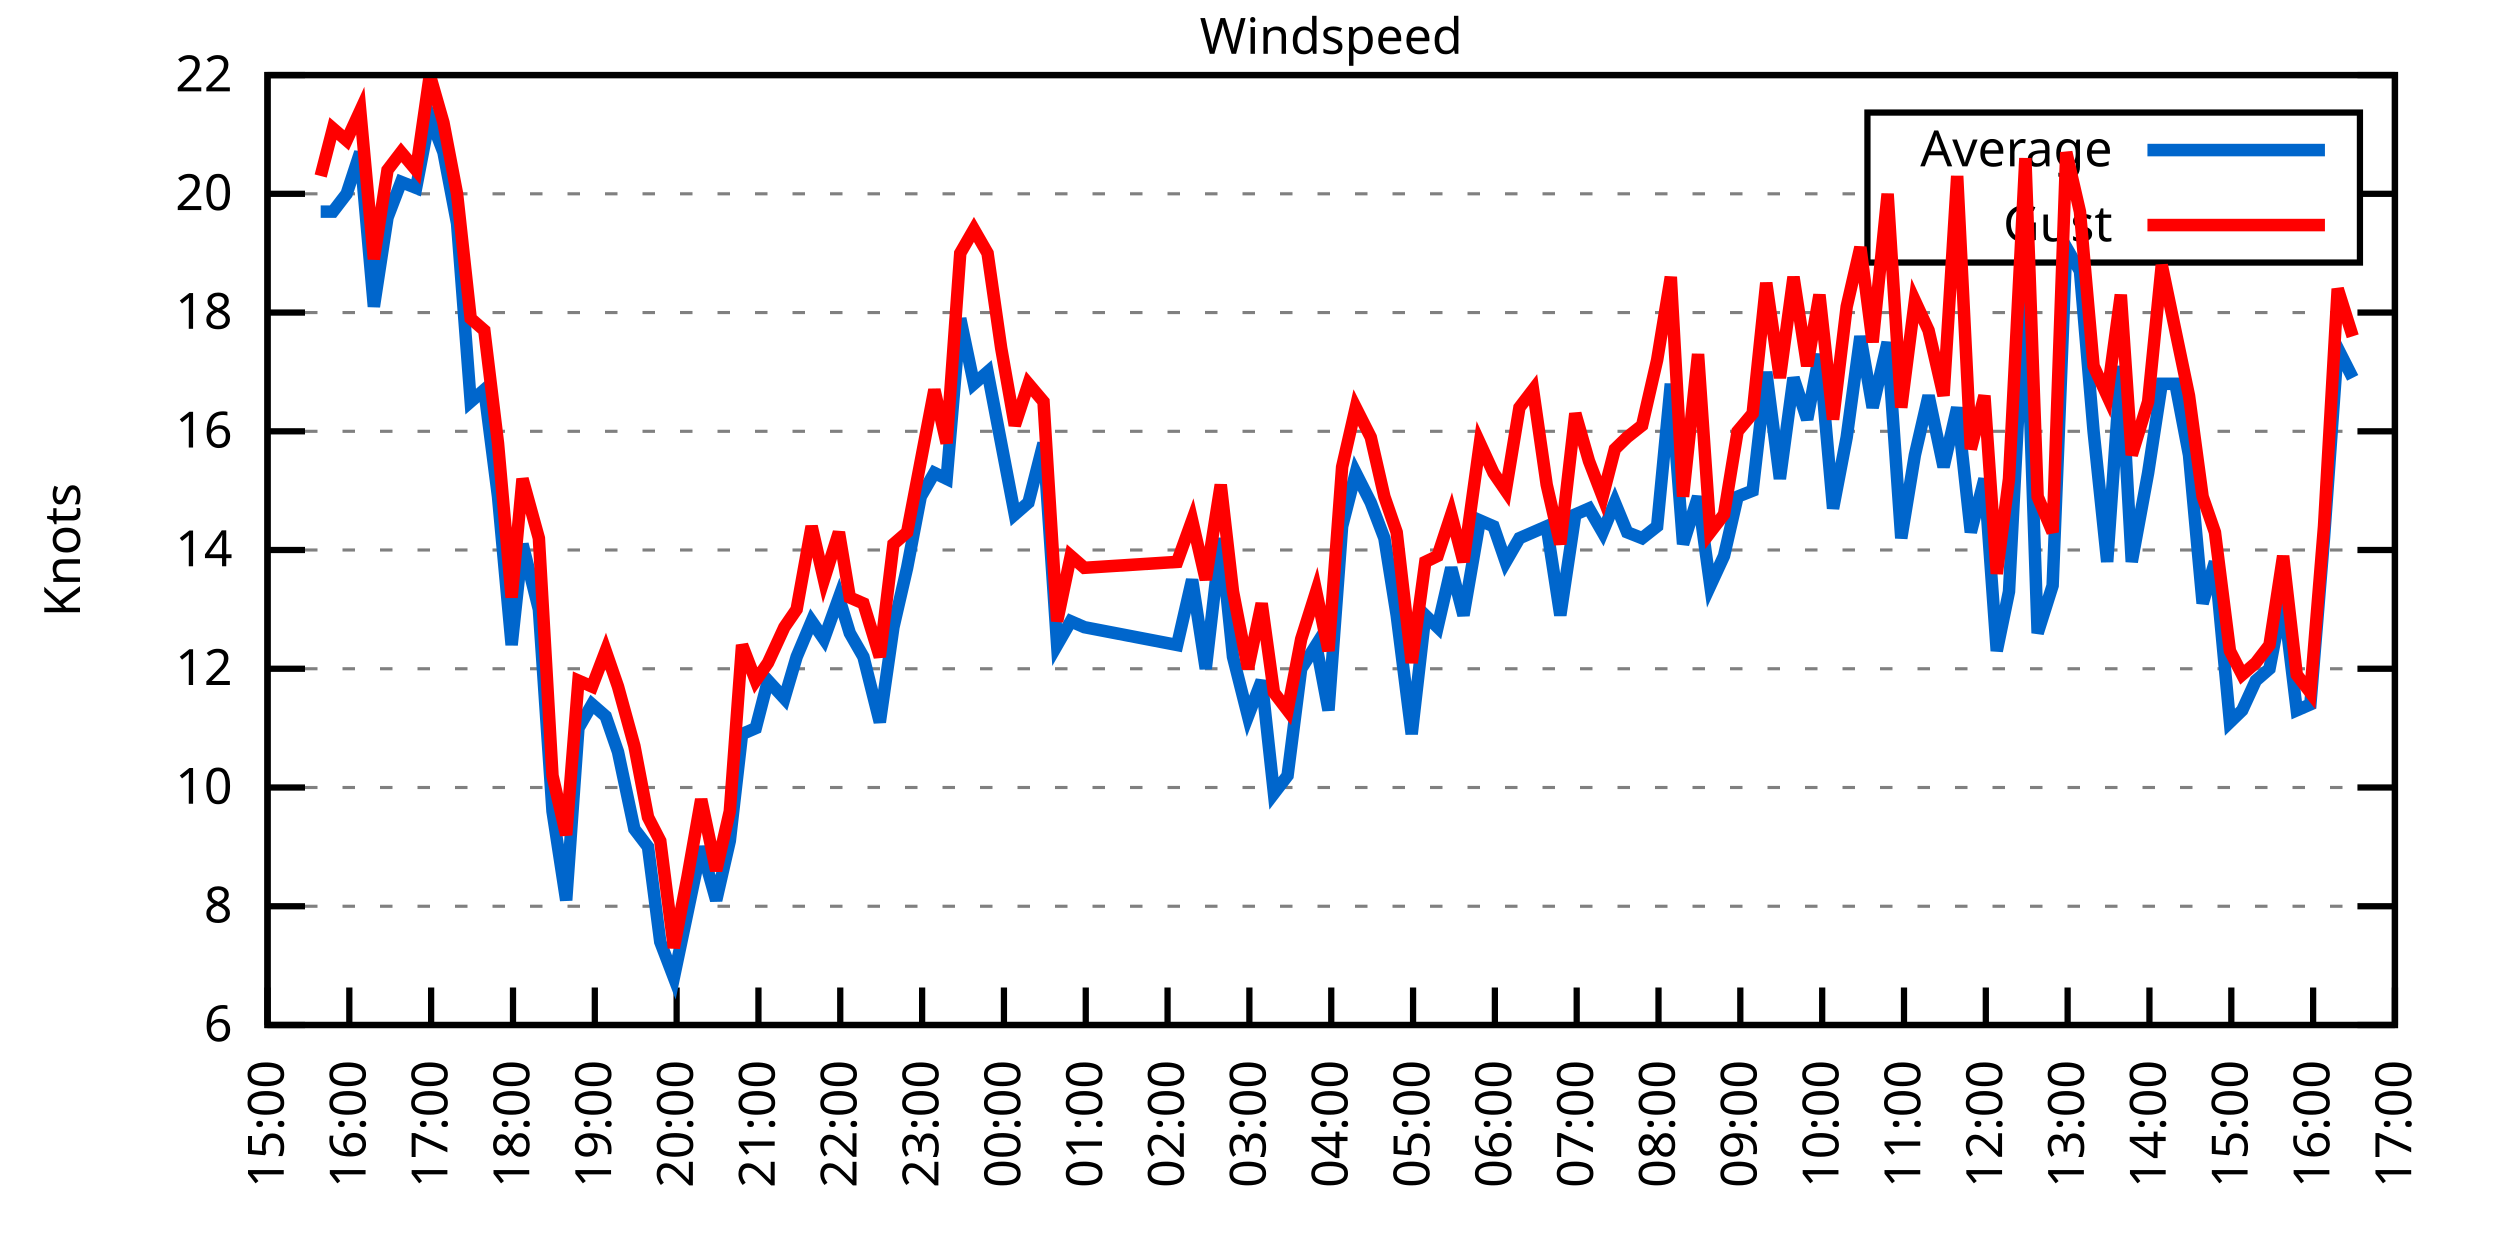
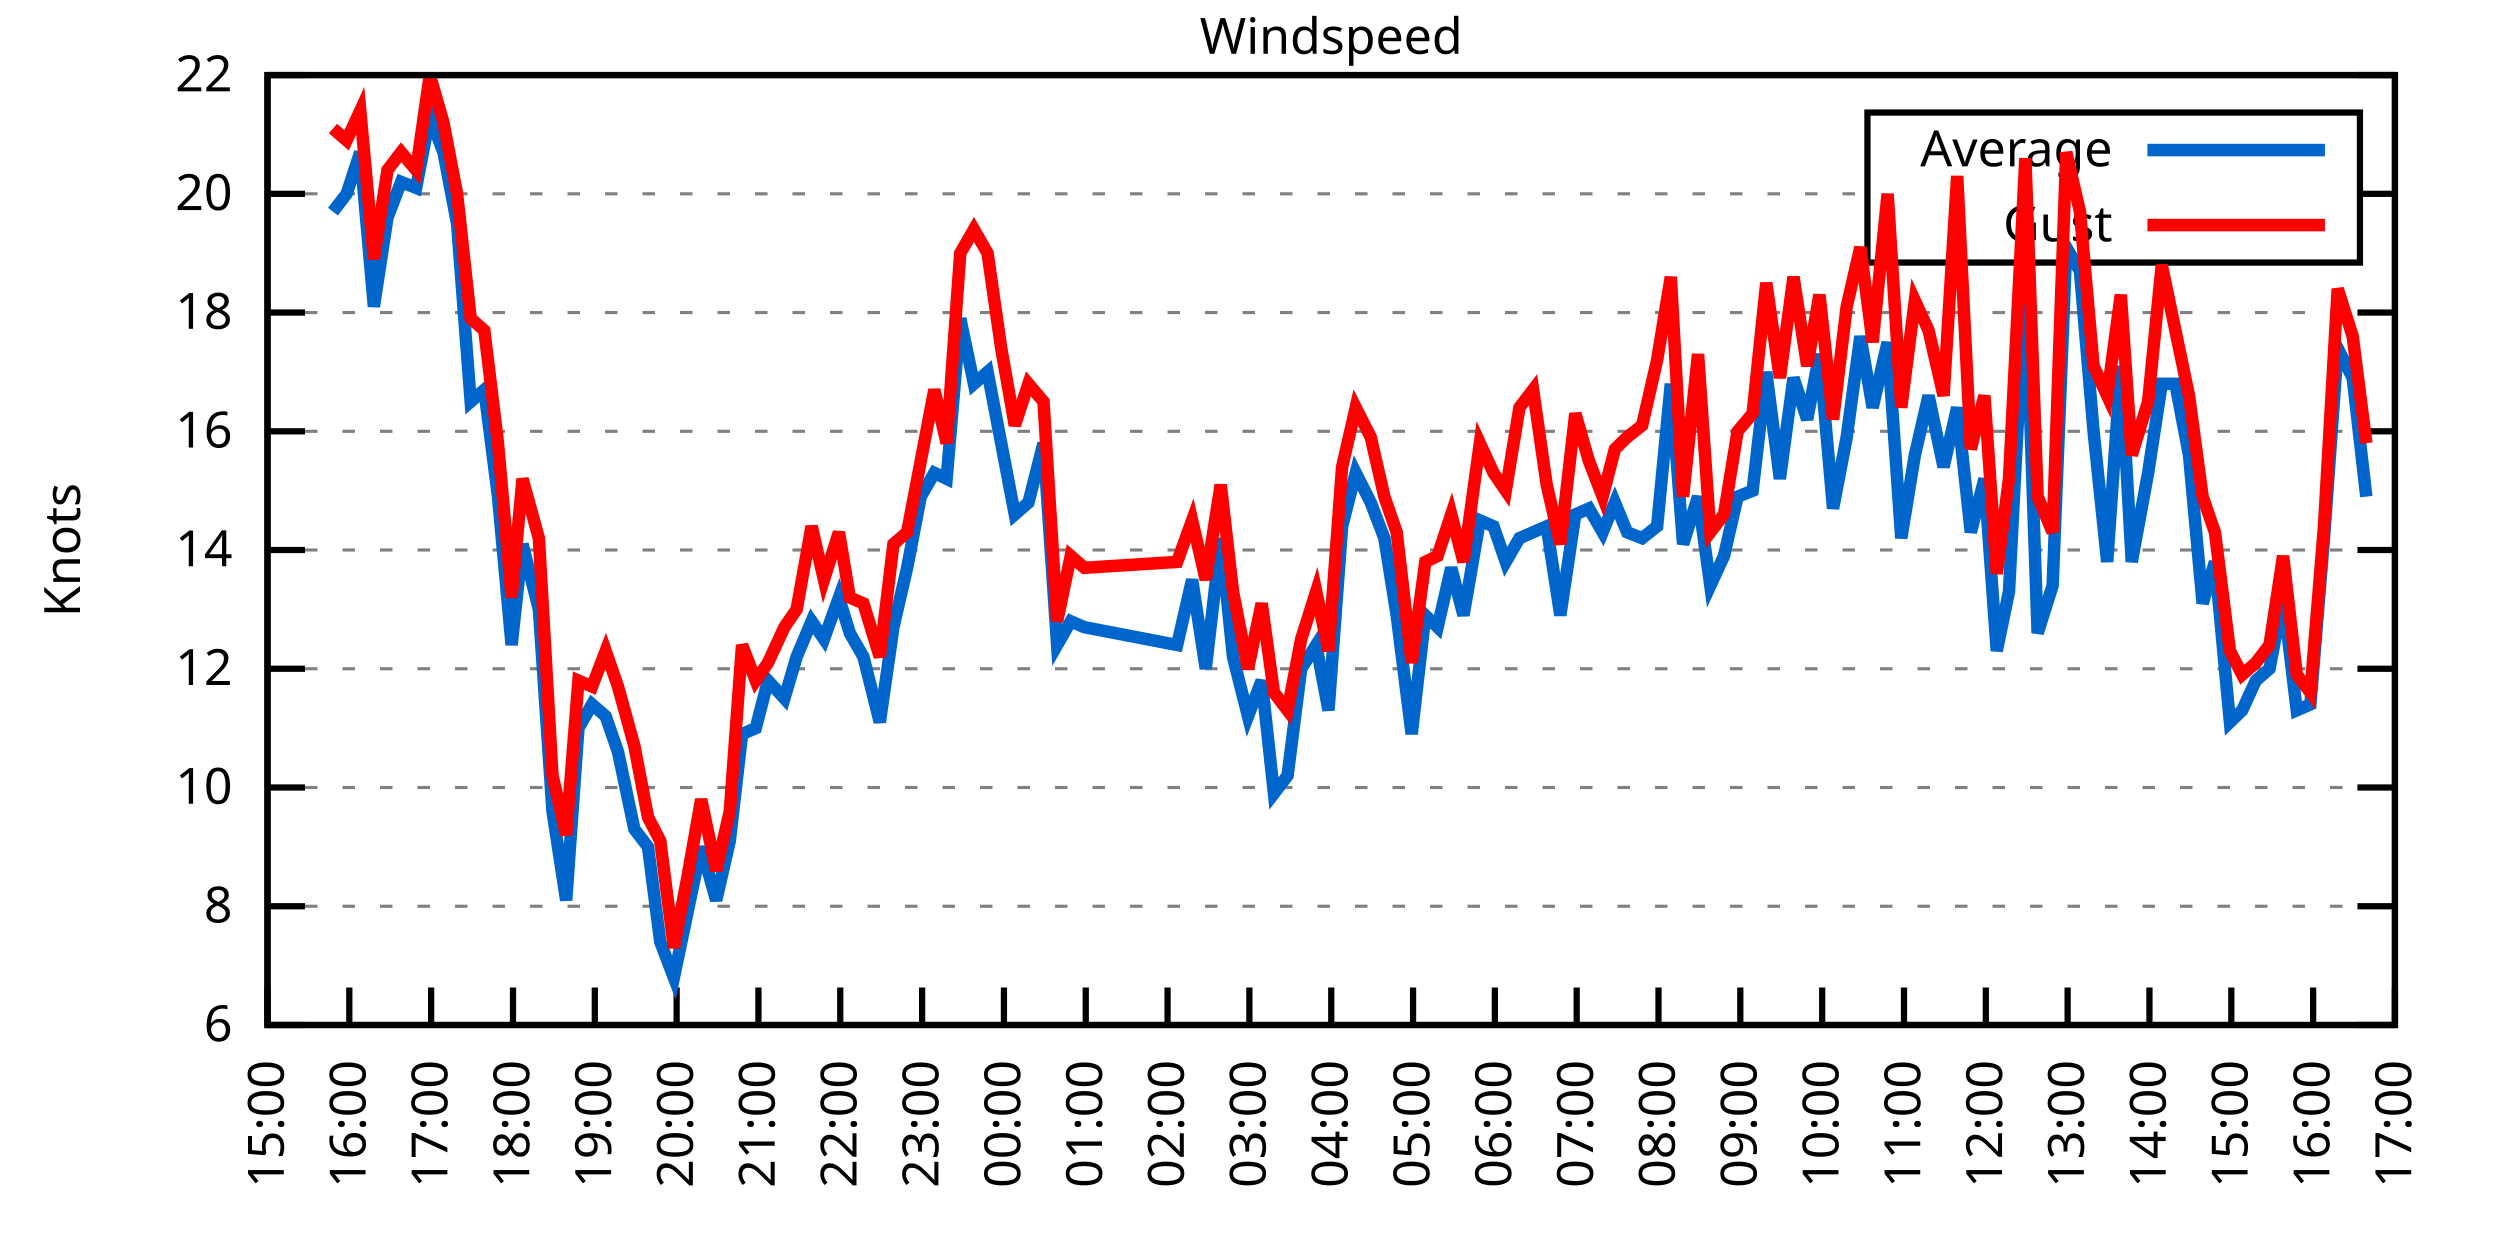
<svg xmlns="http://www.w3.org/2000/svg" xmlns:xlink="http://www.w3.org/1999/xlink" width="400" height="200" viewBox="0 0 400 200">
  <g id="gnuplot_canvas">
    <rect x="0" y="0" width="400" height="200" fill="none" />
    <defs>
      <circle id="gpDot" r="0.5" stroke-width="0.5" stroke="currentColor" />
      <path id="gpPt0" stroke-width="0.333" stroke="currentColor" d="M-1,0 h2 M0,-1 v2" />
      <path id="gpPt1" stroke-width="0.333" stroke="currentColor" d="M-1,-1 L1,1 M1,-1 L-1,1" />
      <path id="gpPt2" stroke-width="0.333" stroke="currentColor" d="M-1,0 L1,0 M0,-1 L0,1 M-1,-1 L1,1 M-1,1 L1,-1" />
      <rect id="gpPt3" stroke-width="0.333" stroke="currentColor" x="-1" y="-1" width="2" height="2" />
      <rect id="gpPt4" stroke-width="0.333" stroke="currentColor" fill="currentColor" x="-1" y="-1" width="2" height="2" />
      <circle id="gpPt5" stroke-width="0.333" stroke="currentColor" cx="0" cy="0" r="1" />
      <use xlink:href="#gpPt5" id="gpPt6" fill="currentColor" stroke="none" />
      <path id="gpPt7" stroke-width="0.333" stroke="currentColor" d="M0,-1.33 L-1.33,0.67 L1.33,0.67 z" />
      <use xlink:href="#gpPt7" id="gpPt8" fill="currentColor" stroke="none" />
      <use xlink:href="#gpPt7" id="gpPt9" stroke="currentColor" transform="rotate(180)" />
      <use xlink:href="#gpPt9" id="gpPt10" fill="currentColor" stroke="none" />
      <use xlink:href="#gpPt3" id="gpPt11" stroke="currentColor" transform="rotate(45)" />
      <use xlink:href="#gpPt11" id="gpPt12" fill="currentColor" stroke="none" />
      <path id="gpPt13" stroke-width="0.333" stroke="currentColor" d="M0,1.330 L1.265,0.411 L0.782,-1.067 L-0.782,-1.076 L-1.265,0.411 z" />
      <use xlink:href="#gpPt13" id="gpPt14" fill="currentColor" stroke="none" />
      <filter id="textbox" filterUnits="objectBoundingBox" x="0" y="0" height="1" width="1">
        <feFlood flood-color="white" flood-opacity="1" result="bgnd" />
        <feComposite in="SourceGraphic" in2="bgnd" operator="atop" />
      </filter>
      <filter id="greybox" filterUnits="objectBoundingBox" x="0" y="0" height="1" width="1">
        <feFlood flood-color="lightgrey" flood-opacity="1" result="grey" />
        <feComposite in="SourceGraphic" in2="grey" operator="atop" />
      </filter>
    </defs>
    <g fill="none" color="white" stroke="currentColor" stroke-width="1.00" stroke-linecap="butt" stroke-linejoin="miter">
</g>
    <g fill="none" color="black" stroke="currentColor" stroke-width="1.00" stroke-linecap="butt" stroke-linejoin="miter">
      <g stroke="none" shape-rendering="crispEdges">
        <polygon fill="rgb(255, 255, 255)" points="42.80,164.00 383.18,164.00 383.18,12.02 42.80,12.02 " />
      </g>
    </g>
    <g fill="none" color="black" stroke="currentColor" stroke-width="1.00" stroke-linecap="butt" stroke-linejoin="miter">
</g>
    <g fill="none" color="black" stroke="black" stroke-width="0.50" stroke-linecap="butt" stroke-linejoin="miter">
</g>
    <g fill="none" color="gray" stroke="currentColor" stroke-width="0.50" stroke-linecap="butt" stroke-linejoin="miter">
      <path stroke="gray" stroke-dasharray="2,4" class="gridline" d="M42.80,164.00 L383.19,164.00  " />
    </g>
    <g fill="none" color="gray" stroke="gray" stroke-width="1.00" stroke-linecap="butt" stroke-linejoin="miter">
</g>
    <g fill="none" color="black" stroke="currentColor" stroke-width="1.00" stroke-linecap="butt" stroke-linejoin="miter">
      <path stroke="black" d="M42.80,164.00 L48.80,164.00 M383.19,164.00 L377.19,164.00  " />
      <g transform="translate(37.20,166.60)" stroke="none" fill="black" font-family="Sans" font-size="8.00" text-anchor="end">
        <text>
          <tspan font-family="Sans"> 6</tspan>
        </text>
      </g>
    </g>
    <g fill="none" color="black" stroke="currentColor" stroke-width="1.00" stroke-linecap="butt" stroke-linejoin="miter">
</g>
    <g fill="none" color="black" stroke="black" stroke-width="0.50" stroke-linecap="butt" stroke-linejoin="miter">
</g>
    <g fill="none" color="gray" stroke="currentColor" stroke-width="0.50" stroke-linecap="butt" stroke-linejoin="miter">
      <path stroke="gray" stroke-dasharray="2,4" class="gridline" d="M42.80,145.00 L383.19,145.00  " />
    </g>
    <g fill="none" color="gray" stroke="gray" stroke-width="1.00" stroke-linecap="butt" stroke-linejoin="miter">
</g>
    <g fill="none" color="black" stroke="currentColor" stroke-width="1.00" stroke-linecap="butt" stroke-linejoin="miter">
      <path stroke="black" d="M42.80,145.00 L48.80,145.00 M383.19,145.00 L377.19,145.00  " />
      <g transform="translate(37.20,147.60)" stroke="none" fill="black" font-family="Sans" font-size="8.00" text-anchor="end">
        <text>
          <tspan font-family="Sans"> 8</tspan>
        </text>
      </g>
    </g>
    <g fill="none" color="black" stroke="currentColor" stroke-width="1.00" stroke-linecap="butt" stroke-linejoin="miter">
</g>
    <g fill="none" color="black" stroke="black" stroke-width="0.50" stroke-linecap="butt" stroke-linejoin="miter">
</g>
    <g fill="none" color="gray" stroke="currentColor" stroke-width="0.50" stroke-linecap="butt" stroke-linejoin="miter">
      <path stroke="gray" stroke-dasharray="2,4" class="gridline" d="M42.80,126.00 L383.19,126.00  " />
    </g>
    <g fill="none" color="gray" stroke="gray" stroke-width="1.00" stroke-linecap="butt" stroke-linejoin="miter">
</g>
    <g fill="none" color="black" stroke="currentColor" stroke-width="1.00" stroke-linecap="butt" stroke-linejoin="miter">
      <path stroke="black" d="M42.80,126.00 L48.80,126.00 M383.19,126.00 L377.19,126.00  " />
      <g transform="translate(37.20,128.60)" stroke="none" fill="black" font-family="Sans" font-size="8.00" text-anchor="end">
        <text>
          <tspan font-family="Sans"> 10</tspan>
        </text>
      </g>
    </g>
    <g fill="none" color="black" stroke="currentColor" stroke-width="1.00" stroke-linecap="butt" stroke-linejoin="miter">
</g>
    <g fill="none" color="black" stroke="black" stroke-width="0.50" stroke-linecap="butt" stroke-linejoin="miter">
</g>
    <g fill="none" color="gray" stroke="currentColor" stroke-width="0.50" stroke-linecap="butt" stroke-linejoin="miter">
      <path stroke="gray" stroke-dasharray="2,4" class="gridline" d="M42.80,107.00 L383.19,107.00  " />
    </g>
    <g fill="none" color="gray" stroke="gray" stroke-width="1.00" stroke-linecap="butt" stroke-linejoin="miter">
</g>
    <g fill="none" color="black" stroke="currentColor" stroke-width="1.00" stroke-linecap="butt" stroke-linejoin="miter">
      <path stroke="black" d="M42.80,107.00 L48.80,107.00 M383.19,107.00 L377.19,107.00  " />
      <g transform="translate(37.20,109.60)" stroke="none" fill="black" font-family="Sans" font-size="8.00" text-anchor="end">
        <text>
          <tspan font-family="Sans"> 12</tspan>
        </text>
      </g>
    </g>
    <g fill="none" color="black" stroke="currentColor" stroke-width="1.00" stroke-linecap="butt" stroke-linejoin="miter">
</g>
    <g fill="none" color="black" stroke="black" stroke-width="0.50" stroke-linecap="butt" stroke-linejoin="miter">
</g>
    <g fill="none" color="gray" stroke="currentColor" stroke-width="0.50" stroke-linecap="butt" stroke-linejoin="miter">
      <path stroke="gray" stroke-dasharray="2,4" class="gridline" d="M42.80,88.00 L383.19,88.00  " />
    </g>
    <g fill="none" color="gray" stroke="gray" stroke-width="1.00" stroke-linecap="butt" stroke-linejoin="miter">
</g>
    <g fill="none" color="black" stroke="currentColor" stroke-width="1.00" stroke-linecap="butt" stroke-linejoin="miter">
      <path stroke="black" d="M42.80,88.00 L48.80,88.00 M383.19,88.00 L377.19,88.00  " />
      <g transform="translate(37.20,90.60)" stroke="none" fill="black" font-family="Sans" font-size="8.00" text-anchor="end">
        <text>
          <tspan font-family="Sans"> 14</tspan>
        </text>
      </g>
    </g>
    <g fill="none" color="black" stroke="currentColor" stroke-width="1.00" stroke-linecap="butt" stroke-linejoin="miter">
</g>
    <g fill="none" color="black" stroke="black" stroke-width="0.50" stroke-linecap="butt" stroke-linejoin="miter">
</g>
    <g fill="none" color="gray" stroke="currentColor" stroke-width="0.50" stroke-linecap="butt" stroke-linejoin="miter">
      <path stroke="gray" stroke-dasharray="2,4" class="gridline" d="M42.80,69.01 L383.19,69.01  " />
    </g>
    <g fill="none" color="gray" stroke="gray" stroke-width="1.00" stroke-linecap="butt" stroke-linejoin="miter">
</g>
    <g fill="none" color="black" stroke="currentColor" stroke-width="1.00" stroke-linecap="butt" stroke-linejoin="miter">
      <path stroke="black" d="M42.80,69.01 L48.80,69.01 M383.19,69.01 L377.19,69.01  " />
      <g transform="translate(37.20,71.61)" stroke="none" fill="black" font-family="Sans" font-size="8.00" text-anchor="end">
        <text>
          <tspan font-family="Sans"> 16</tspan>
        </text>
      </g>
    </g>
    <g fill="none" color="black" stroke="currentColor" stroke-width="1.00" stroke-linecap="butt" stroke-linejoin="miter">
</g>
    <g fill="none" color="black" stroke="black" stroke-width="0.50" stroke-linecap="butt" stroke-linejoin="miter">
</g>
    <g fill="none" color="gray" stroke="currentColor" stroke-width="0.50" stroke-linecap="butt" stroke-linejoin="miter">
      <path stroke="gray" stroke-dasharray="2,4" class="gridline" d="M42.80,50.01 L383.19,50.01  " />
    </g>
    <g fill="none" color="gray" stroke="gray" stroke-width="1.00" stroke-linecap="butt" stroke-linejoin="miter">
</g>
    <g fill="none" color="black" stroke="currentColor" stroke-width="1.00" stroke-linecap="butt" stroke-linejoin="miter">
      <path stroke="black" d="M42.80,50.01 L48.80,50.01 M383.19,50.01 L377.19,50.01  " />
      <g transform="translate(37.20,52.61)" stroke="none" fill="black" font-family="Sans" font-size="8.00" text-anchor="end">
        <text>
          <tspan font-family="Sans"> 18</tspan>
        </text>
      </g>
    </g>
    <g fill="none" color="black" stroke="currentColor" stroke-width="1.00" stroke-linecap="butt" stroke-linejoin="miter">
</g>
    <g fill="none" color="black" stroke="black" stroke-width="0.50" stroke-linecap="butt" stroke-linejoin="miter">
</g>
    <g fill="none" color="gray" stroke="currentColor" stroke-width="0.50" stroke-linecap="butt" stroke-linejoin="miter">
      <path stroke="gray" stroke-dasharray="2,4" class="gridline" d="M42.80,31.01 L298.79,31.01 M377.59,31.01 L383.19,31.01  " />
    </g>
    <g fill="none" color="gray" stroke="gray" stroke-width="1.00" stroke-linecap="butt" stroke-linejoin="miter">
</g>
    <g fill="none" color="black" stroke="currentColor" stroke-width="1.00" stroke-linecap="butt" stroke-linejoin="miter">
      <path stroke="black" d="M42.80,31.01 L48.80,31.01 M383.19,31.01 L377.19,31.01  " />
      <g transform="translate(37.20,33.61)" stroke="none" fill="black" font-family="Sans" font-size="8.00" text-anchor="end">
        <text>
          <tspan font-family="Sans"> 20</tspan>
        </text>
      </g>
    </g>
    <g fill="none" color="black" stroke="currentColor" stroke-width="1.00" stroke-linecap="butt" stroke-linejoin="miter">
</g>
    <g fill="none" color="black" stroke="black" stroke-width="0.50" stroke-linecap="butt" stroke-linejoin="miter">
</g>
    <g fill="none" color="gray" stroke="currentColor" stroke-width="0.50" stroke-linecap="butt" stroke-linejoin="miter">
      <path stroke="gray" stroke-dasharray="2,4" class="gridline" d="M42.80,12.01 L383.19,12.01  " />
    </g>
    <g fill="none" color="gray" stroke="gray" stroke-width="1.00" stroke-linecap="butt" stroke-linejoin="miter">
</g>
    <g fill="none" color="black" stroke="currentColor" stroke-width="1.00" stroke-linecap="butt" stroke-linejoin="miter">
      <path stroke="black" d="M42.80,12.01 L48.80,12.01 M383.19,12.01 L377.19,12.01  " />
      <g transform="translate(37.20,14.61)" stroke="none" fill="black" font-family="Sans" font-size="8.00" text-anchor="end">
        <text>
          <tspan font-family="Sans"> 22</tspan>
        </text>
      </g>
    </g>
    <g fill="none" color="black" stroke="currentColor" stroke-width="1.00" stroke-linecap="butt" stroke-linejoin="miter">
      <path stroke="black" d="M42.80,164.00 L42.80,158.00  " />
      <g transform="translate(45.40,169.60) rotate(270.00)" stroke="none" fill="black" font-family="Sans" font-size="8.00" text-anchor="end">
        <text>
          <tspan font-family="Sans">15:00</tspan>
        </text>
      </g>
    </g>
    <g fill="none" color="black" stroke="currentColor" stroke-width="1.00" stroke-linecap="butt" stroke-linejoin="miter">
      <path stroke="black" d="M55.89,164.00 L55.89,158.00  " />
      <g transform="translate(58.49,169.60) rotate(270.00)" stroke="none" fill="black" font-family="Sans" font-size="8.00" text-anchor="end">
        <text>
          <tspan font-family="Sans">16:00</tspan>
        </text>
      </g>
    </g>
    <g fill="none" color="black" stroke="currentColor" stroke-width="1.00" stroke-linecap="butt" stroke-linejoin="miter">
      <path stroke="black" d="M68.98,164.00 L68.98,158.00  " />
      <g transform="translate(71.58,169.60) rotate(270.00)" stroke="none" fill="black" font-family="Sans" font-size="8.00" text-anchor="end">
        <text>
          <tspan font-family="Sans">17:00</tspan>
        </text>
      </g>
    </g>
    <g fill="none" color="black" stroke="currentColor" stroke-width="1.00" stroke-linecap="butt" stroke-linejoin="miter">
      <path stroke="black" d="M82.08,164.00 L82.08,158.00  " />
      <g transform="translate(84.68,169.60) rotate(270.00)" stroke="none" fill="black" font-family="Sans" font-size="8.00" text-anchor="end">
        <text>
          <tspan font-family="Sans">18:00</tspan>
        </text>
      </g>
    </g>
    <g fill="none" color="black" stroke="currentColor" stroke-width="1.00" stroke-linecap="butt" stroke-linejoin="miter">
      <path stroke="black" d="M95.17,164.00 L95.17,158.00  " />
      <g transform="translate(97.77,169.60) rotate(270.00)" stroke="none" fill="black" font-family="Sans" font-size="8.00" text-anchor="end">
        <text>
          <tspan font-family="Sans">19:00</tspan>
        </text>
      </g>
    </g>
    <g fill="none" color="black" stroke="currentColor" stroke-width="1.00" stroke-linecap="butt" stroke-linejoin="miter">
      <path stroke="black" d="M108.26,164.00 L108.26,158.00  " />
      <g transform="translate(110.86,169.60) rotate(270.00)" stroke="none" fill="black" font-family="Sans" font-size="8.00" text-anchor="end">
        <text>
          <tspan font-family="Sans">20:00</tspan>
        </text>
      </g>
    </g>
    <g fill="none" color="black" stroke="currentColor" stroke-width="1.00" stroke-linecap="butt" stroke-linejoin="miter">
      <path stroke="black" d="M121.35,164.00 L121.35,158.00  " />
      <g transform="translate(123.95,169.60) rotate(270.00)" stroke="none" fill="black" font-family="Sans" font-size="8.00" text-anchor="end">
        <text>
          <tspan font-family="Sans">21:00</tspan>
        </text>
      </g>
    </g>
    <g fill="none" color="black" stroke="currentColor" stroke-width="1.00" stroke-linecap="butt" stroke-linejoin="miter">
      <path stroke="black" d="M134.44,164.00 L134.44,158.00  " />
      <g transform="translate(137.04,169.60) rotate(270.00)" stroke="none" fill="black" font-family="Sans" font-size="8.00" text-anchor="end">
        <text>
          <tspan font-family="Sans">22:00</tspan>
        </text>
      </g>
    </g>
    <g fill="none" color="black" stroke="currentColor" stroke-width="1.00" stroke-linecap="butt" stroke-linejoin="miter">
      <path stroke="black" d="M147.54,164.00 L147.54,158.00  " />
      <g transform="translate(150.14,169.60) rotate(270.00)" stroke="none" fill="black" font-family="Sans" font-size="8.00" text-anchor="end">
        <text>
          <tspan font-family="Sans">23:00</tspan>
        </text>
      </g>
    </g>
    <g fill="none" color="black" stroke="currentColor" stroke-width="1.00" stroke-linecap="butt" stroke-linejoin="miter">
      <path stroke="black" d="M160.63,164.00 L160.63,158.00  " />
      <g transform="translate(163.23,169.60) rotate(270.00)" stroke="none" fill="black" font-family="Sans" font-size="8.00" text-anchor="end">
        <text>
          <tspan font-family="Sans">00:00</tspan>
        </text>
      </g>
    </g>
    <g fill="none" color="black" stroke="currentColor" stroke-width="1.00" stroke-linecap="butt" stroke-linejoin="miter">
      <path stroke="black" d="M173.72,164.00 L173.72,158.00  " />
      <g transform="translate(176.32,169.60) rotate(270.00)" stroke="none" fill="black" font-family="Sans" font-size="8.00" text-anchor="end">
        <text>
          <tspan font-family="Sans">01:00</tspan>
        </text>
      </g>
    </g>
    <g fill="none" color="black" stroke="currentColor" stroke-width="1.00" stroke-linecap="butt" stroke-linejoin="miter">
      <path stroke="black" d="M186.81,164.00 L186.81,158.00  " />
      <g transform="translate(189.41,169.60) rotate(270.00)" stroke="none" fill="black" font-family="Sans" font-size="8.00" text-anchor="end">
        <text>
          <tspan font-family="Sans">02:00</tspan>
        </text>
      </g>
    </g>
    <g fill="none" color="black" stroke="currentColor" stroke-width="1.00" stroke-linecap="butt" stroke-linejoin="miter">
      <path stroke="black" d="M199.90,164.00 L199.90,158.00  " />
      <g transform="translate(202.50,169.60) rotate(270.00)" stroke="none" fill="black" font-family="Sans" font-size="8.00" text-anchor="end">
        <text>
          <tspan font-family="Sans">03:00</tspan>
        </text>
      </g>
    </g>
    <g fill="none" color="black" stroke="currentColor" stroke-width="1.00" stroke-linecap="butt" stroke-linejoin="miter">
      <path stroke="black" d="M213.00,164.00 L213.00,158.00  " />
      <g transform="translate(215.60,169.60) rotate(270.00)" stroke="none" fill="black" font-family="Sans" font-size="8.00" text-anchor="end">
        <text>
          <tspan font-family="Sans">04:00</tspan>
        </text>
      </g>
    </g>
    <g fill="none" color="black" stroke="currentColor" stroke-width="1.00" stroke-linecap="butt" stroke-linejoin="miter">
      <path stroke="black" d="M226.09,164.00 L226.09,158.00  " />
      <g transform="translate(228.69,169.60) rotate(270.00)" stroke="none" fill="black" font-family="Sans" font-size="8.00" text-anchor="end">
        <text>
          <tspan font-family="Sans">05:00</tspan>
        </text>
      </g>
    </g>
    <g fill="none" color="black" stroke="currentColor" stroke-width="1.00" stroke-linecap="butt" stroke-linejoin="miter">
      <path stroke="black" d="M239.18,164.00 L239.18,158.00  " />
      <g transform="translate(241.78,169.60) rotate(270.00)" stroke="none" fill="black" font-family="Sans" font-size="8.00" text-anchor="end">
        <text>
          <tspan font-family="Sans">06:00</tspan>
        </text>
      </g>
    </g>
    <g fill="none" color="black" stroke="currentColor" stroke-width="1.00" stroke-linecap="butt" stroke-linejoin="miter">
      <path stroke="black" d="M252.27,164.00 L252.27,158.00  " />
      <g transform="translate(254.87,169.60) rotate(270.00)" stroke="none" fill="black" font-family="Sans" font-size="8.00" text-anchor="end">
        <text>
          <tspan font-family="Sans">07:00</tspan>
        </text>
      </g>
    </g>
    <g fill="none" color="black" stroke="currentColor" stroke-width="1.00" stroke-linecap="butt" stroke-linejoin="miter">
      <path stroke="black" d="M265.36,164.00 L265.36,158.00  " />
      <g transform="translate(267.96,169.60) rotate(270.00)" stroke="none" fill="black" font-family="Sans" font-size="8.00" text-anchor="end">
        <text>
          <tspan font-family="Sans">08:00</tspan>
        </text>
      </g>
    </g>
    <g fill="none" color="black" stroke="currentColor" stroke-width="1.00" stroke-linecap="butt" stroke-linejoin="miter">
      <path stroke="black" d="M278.45,164.00 L278.45,158.00  " />
      <g transform="translate(281.05,169.60) rotate(270.00)" stroke="none" fill="black" font-family="Sans" font-size="8.00" text-anchor="end">
        <text>
          <tspan font-family="Sans">09:00</tspan>
        </text>
      </g>
    </g>
    <g fill="none" color="black" stroke="currentColor" stroke-width="1.00" stroke-linecap="butt" stroke-linejoin="miter">
      <path stroke="black" d="M291.55,164.00 L291.55,158.00  " />
      <g transform="translate(294.15,169.60) rotate(270.00)" stroke="none" fill="black" font-family="Sans" font-size="8.00" text-anchor="end">
        <text>
          <tspan font-family="Sans">10:00</tspan>
        </text>
      </g>
    </g>
    <g fill="none" color="black" stroke="currentColor" stroke-width="1.00" stroke-linecap="butt" stroke-linejoin="miter">
      <path stroke="black" d="M304.64,164.00 L304.64,158.00  " />
      <g transform="translate(307.24,169.60) rotate(270.00)" stroke="none" fill="black" font-family="Sans" font-size="8.00" text-anchor="end">
        <text>
          <tspan font-family="Sans">11:00</tspan>
        </text>
      </g>
    </g>
    <g fill="none" color="black" stroke="currentColor" stroke-width="1.00" stroke-linecap="butt" stroke-linejoin="miter">
      <path stroke="black" d="M317.73,164.00 L317.73,158.00  " />
      <g transform="translate(320.33,169.60) rotate(270.00)" stroke="none" fill="black" font-family="Sans" font-size="8.00" text-anchor="end">
        <text>
          <tspan font-family="Sans">12:00</tspan>
        </text>
      </g>
    </g>
    <g fill="none" color="black" stroke="currentColor" stroke-width="1.00" stroke-linecap="butt" stroke-linejoin="miter">
      <path stroke="black" d="M330.82,164.00 L330.82,158.00  " />
      <g transform="translate(333.42,169.60) rotate(270.00)" stroke="none" fill="black" font-family="Sans" font-size="8.00" text-anchor="end">
        <text>
          <tspan font-family="Sans">13:00</tspan>
        </text>
      </g>
    </g>
    <g fill="none" color="black" stroke="currentColor" stroke-width="1.00" stroke-linecap="butt" stroke-linejoin="miter">
      <path stroke="black" d="M343.91,164.00 L343.91,158.00  " />
      <g transform="translate(346.51,169.60) rotate(270.00)" stroke="none" fill="black" font-family="Sans" font-size="8.00" text-anchor="end">
        <text>
          <tspan font-family="Sans">14:00</tspan>
        </text>
      </g>
    </g>
    <g fill="none" color="black" stroke="currentColor" stroke-width="1.00" stroke-linecap="butt" stroke-linejoin="miter">
      <path stroke="black" d="M357.01,164.00 L357.01,158.00  " />
      <g transform="translate(359.61,169.60) rotate(270.00)" stroke="none" fill="black" font-family="Sans" font-size="8.00" text-anchor="end">
        <text>
          <tspan font-family="Sans">15:00</tspan>
        </text>
      </g>
    </g>
    <g fill="none" color="black" stroke="currentColor" stroke-width="1.00" stroke-linecap="butt" stroke-linejoin="miter">
      <path stroke="black" d="M370.10,164.00 L370.10,158.00  " />
      <g transform="translate(372.70,169.60) rotate(270.00)" stroke="none" fill="black" font-family="Sans" font-size="8.00" text-anchor="end">
        <text>
          <tspan font-family="Sans">16:00</tspan>
        </text>
      </g>
    </g>
    <g fill="none" color="black" stroke="currentColor" stroke-width="1.00" stroke-linecap="butt" stroke-linejoin="miter">
      <path stroke="black" d="M383.19,164.00 L383.19,158.00  " />
      <g transform="translate(385.79,169.60) rotate(270.00)" stroke="none" fill="black" font-family="Sans" font-size="8.00" text-anchor="end">
        <text>
          <tspan font-family="Sans">17:00</tspan>
        </text>
      </g>
    </g>
    <g fill="none" color="black" stroke="currentColor" stroke-width="1.00" stroke-linecap="butt" stroke-linejoin="miter">
</g>
    <g fill="none" color="black" stroke="currentColor" stroke-width="1.00" stroke-linecap="butt" stroke-linejoin="miter">
      <path stroke="black" d="M42.80,12.01 L42.80,164.00 L383.19,164.00 L383.19,12.01 L42.80,12.01 Z  " />
    </g>
    <g fill="none" color="black" stroke="currentColor" stroke-width="1.00" stroke-linecap="butt" stroke-linejoin="miter">
</g>
    <g fill="none" color="black" stroke="currentColor" stroke-width="1.00" stroke-linecap="butt" stroke-linejoin="miter">
      <path stroke="black" d="M298.79,42.01 L298.79,18.01 L377.59,18.01 L377.59,42.01 L298.79,42.01 Z  " />
    </g>
    <g id="Windspeed_plot_1">
      <g fill="none" color="white" stroke="black" stroke-width="2.00" stroke-linecap="butt" stroke-linejoin="miter">
</g>
      <g fill="none" color="black" stroke="currentColor" stroke-width="2.00" stroke-linecap="butt" stroke-linejoin="miter">
        <g transform="translate(337.99,26.61)" stroke="none" fill="black" font-family="Sans" font-size="8.00" text-anchor="end">
          <text>
            <tspan font-family="Sans">Average</tspan>
          </text>
        </g>
      </g>
      <g fill="none" color="black" stroke="currentColor" stroke-width="2.00" stroke-linecap="butt" stroke-linejoin="miter">
-         <path stroke="rgb(  0, 102, 204)" d="M343.59,24.01 L371.99,24.01 M51.31,33.86 L53.27,33.86 L55.46,31.01 L57.64,24.36 L59.82,49.06 L62.00,34.81   L64.18,29.11 L66.58,30.06 L68.77,18.66 L70.95,24.36 L73.13,35.76 L75.31,64.26 L77.49,62.36 L79.68,79.46   L81.86,103.20 L83.60,87.06 L86.22,97.50 L88.40,129.80 L90.59,144.05 L92.55,116.50 L94.73,112.70 L96.91,114.60   L98.88,120.30 L101.50,132.65 L103.68,135.50 L105.64,150.70 L107.82,156.40 L110.01,145.95 L112.19,135.50 L114.59,144.05   L116.77,134.55 L118.73,117.45 L120.92,116.50 L122.88,108.90 L125.50,111.75 L127.46,105.10 L129.86,99.40 L131.83,102.25   L134.23,95.60 L135.97,101.30 L138.15,105.10 L140.77,115.55 L142.95,100.35 L145.14,90.85 L147.32,79.46 L149.50,75.66   L151.46,76.61 L153.64,50.96 L155.83,61.41 L158.01,59.51 L160.19,70.91 L162.37,82.31 L164.55,80.41 L166.96,70.91   L169.14,103.20 L171.32,99.40 L173.50,100.35 L188.34,103.20 L190.74,92.75 L192.92,107.00 L195.32,86.11 L197.28,105.10   L199.68,114.60 L201.87,108.90 L203.83,126.95 L206.01,124.10 L208.19,107.00 L210.59,103.20 L212.56,113.65 L214.74,84.21   L216.92,75.66 L219.32,80.41 L221.50,86.11 L223.47,98.45 L225.87,117.45 L228.05,98.45 L230.01,100.35 L232.20,90.85   L234.16,98.45 L236.78,83.26 L238.96,84.21 L240.92,89.90 L243.11,86.11 L245.29,85.16 L247.47,84.21 L249.65,98.45   L252.05,82.31 L254.23,81.36 L256.42,85.16 L258.38,80.41 L260.34,85.16 L262.74,86.11 L265.14,84.21 L267.33,61.41   L269.29,87.06 L271.69,79.46 L273.65,93.70 L275.84,88.95 L278.02,79.46 L280.42,78.51 L282.60,59.51 L284.78,76.61   L286.96,60.46 L289.15,67.11 L291.11,56.66 L293.29,81.36 L295.47,69.96 L297.66,53.81 L299.62,65.21 L302.02,54.76   L304.20,86.11 L306.38,72.81 L308.57,63.31 L310.97,74.71 L313.15,65.21 L315.33,85.16 L317.51,76.61 L319.48,104.15   L321.44,94.65 L324.06,44.31 L326.02,101.30 L328.42,93.70 L330.60,39.56 L332.79,43.36 L334.97,69.01 L337.15,89.90   L339.33,58.56 L341.08,89.90 L343.70,75.66 L345.88,61.41 L348.06,61.41 L350.24,72.81 L352.42,96.55 L354.39,89.90   L356.79,115.55 L358.75,113.65 L360.93,108.90 L363.12,107.00 L365.30,95.60 L367.48,113.65 L369.66,112.70 L371.84,86.11   L374.03,55.71 L376.43,60.46  " />
+         <path stroke="rgb(  0, 102, 204)" d="M343.59,24.01 L371.99,24.01 M53.27,33.86 L55.46,31.01 L57.64,24.36 L59.82,49.06 L62.00,34.81 L64.18,29.11   L66.58,30.06 L68.77,18.66 L70.95,24.36 L73.13,35.76 L75.31,64.26 L77.49,62.36 L79.68,79.46 L81.86,103.20   L83.60,87.06 L86.22,97.50 L88.40,129.80 L90.59,144.05 L92.55,116.50 L94.73,112.70 L96.91,114.60 L98.88,120.30   L101.50,132.65 L103.68,135.50 L105.64,150.70 L107.82,156.40 L110.01,145.95 L112.19,135.50 L114.59,144.05 L116.77,134.55   L118.73,117.45 L120.92,116.50 L122.88,108.90 L125.50,111.75 L127.46,105.10 L129.86,99.40 L131.83,102.25 L134.23,95.60   L135.97,101.30 L138.15,105.10 L140.77,115.55 L142.95,100.35 L145.14,90.85 L147.32,79.46 L149.50,75.66 L151.46,76.61   L153.64,50.96 L155.83,61.41 L158.01,59.51 L160.19,70.91 L162.37,82.31 L164.55,80.41 L166.96,70.91 L169.14,103.20   L171.32,99.40 L173.50,100.35 L188.34,103.20 L190.74,92.75 L192.92,107.00 L195.32,86.11 L197.28,105.10 L199.68,114.60   L201.87,108.90 L203.83,126.95 L206.01,124.10 L208.19,107.00 L210.59,103.20 L212.56,113.65 L214.74,84.21 L216.92,75.66   L219.32,80.41 L221.50,86.11 L223.47,98.45 L225.87,117.45 L228.05,98.45 L230.01,100.35 L232.20,90.85 L234.16,98.45   L236.78,83.26 L238.96,84.21 L240.92,89.90 L243.11,86.11 L245.29,85.16 L247.47,84.21 L249.65,98.45 L252.05,82.31   L254.23,81.36 L256.42,85.16 L258.38,80.41 L260.34,85.16 L262.74,86.11 L265.14,84.21 L267.33,61.41 L269.29,87.06   L271.69,79.46 L273.65,93.70 L275.84,88.95 L278.02,79.46 L280.42,78.51 L282.60,59.51 L284.78,76.61 L286.96,60.46   L289.15,67.11 L291.11,56.66 L293.29,81.36 L295.47,69.96 L297.66,53.81 L299.62,65.21 L302.02,54.76 L304.20,86.11   L306.38,72.81 L308.57,63.31 L310.97,74.71 L313.15,65.21 L315.33,85.16 L317.51,76.61 L319.48,104.15 L321.44,94.65   L324.06,44.31 L326.02,101.30 L328.42,93.70 L330.60,39.56 L332.79,43.36 L334.97,69.01 L337.15,89.90 L339.33,58.56   L341.08,89.90 L343.70,75.66 L345.88,61.41 L348.06,61.41 L350.24,72.81 L352.42,96.55 L354.39,89.90 L356.79,115.55   L358.75,113.65 L360.93,108.90 L363.12,107.00 L365.30,95.60 L367.48,113.65 L369.66,112.70 L371.84,86.11 L374.03,55.71   L376.43,60.46 L378.61,79.46  " />
      </g>
    </g>
    <g id="Windspeed_plot_2">
      <g fill="none" color="black" stroke="currentColor" stroke-width="2.00" stroke-linecap="butt" stroke-linejoin="miter">
        <g transform="translate(337.99,38.61)" stroke="none" fill="black" font-family="Sans" font-size="8.00" text-anchor="end">
          <text>
            <tspan font-family="Sans">Gust</tspan>
          </text>
        </g>
      </g>
      <g fill="none" color="black" stroke="currentColor" stroke-width="2.00" stroke-linecap="butt" stroke-linejoin="miter">
-         <path stroke="rgb(255,   0,   0)" d="M343.59,36.01 L371.99,36.01 M51.31,28.16 L53.27,20.56 L55.46,22.46 L57.64,17.71 L59.82,41.46 L62.00,27.21   L64.18,24.36 L66.58,27.21 L68.77,12.01 L70.95,19.61 L73.13,31.01 L75.31,50.96 L77.49,52.86 L79.68,70.91   L81.86,95.60 L83.60,76.61 L86.22,86.11 L88.40,124.10 L90.59,133.60 L92.55,108.90 L94.73,109.85 L96.91,104.15   L98.88,109.85 L101.50,119.35 L103.68,130.75 L105.64,134.55 L107.82,151.65 L110.01,140.25 L112.19,127.90 L114.59,139.30   L116.77,129.80 L118.73,103.20 L120.92,108.90 L122.88,106.05 L125.50,100.35 L127.46,97.50 L129.86,84.21 L131.83,92.75   L134.23,85.16 L135.97,95.60 L138.15,96.55 L140.77,105.10 L142.95,87.06 L145.14,85.16 L147.32,73.76 L149.50,62.36   L151.46,70.91 L153.64,40.51 L155.83,36.71 L158.01,40.51 L160.19,55.71 L162.37,68.06 L164.55,61.41 L166.96,64.26   L169.14,99.40 L171.32,88.95 L173.50,90.85 L188.34,89.90 L190.74,83.26 L192.92,92.75 L195.32,77.56 L197.28,94.65   L199.68,107.00 L201.87,96.55 L203.83,110.80 L206.01,113.65 L208.19,102.25 L210.59,94.65 L212.56,104.15 L214.74,74.71   L216.92,65.21 L219.32,69.96 L221.50,79.46 L223.47,85.16 L225.87,106.05 L228.05,89.90 L230.01,88.95 L232.20,82.31   L234.16,89.90 L236.78,70.91 L238.96,75.66 L240.92,78.51 L243.11,65.21 L245.29,62.36 L247.47,77.56 L249.65,87.06   L252.05,66.16 L254.23,73.76 L256.42,79.46 L258.38,71.86 L260.34,69.96 L262.74,68.06 L265.14,57.61 L267.33,44.31   L269.29,79.46 L271.69,56.66 L273.65,85.16 L275.84,82.31 L278.02,69.01 L280.42,66.16 L282.60,45.26 L284.78,60.46   L286.96,44.31 L289.15,58.56 L291.11,47.16 L293.29,67.11 L295.47,49.06 L297.66,39.56 L299.62,54.76 L302.02,31.01   L304.20,65.21 L306.38,48.11 L308.57,52.86 L310.97,63.31 L313.15,28.16 L315.33,71.86 L317.51,63.31 L319.48,91.80   L321.44,76.61 L324.06,25.31 L326.02,79.46 L328.42,85.16 L330.60,24.36 L332.79,33.86 L334.97,58.56 L337.15,63.31   L339.33,47.16 L341.08,72.81 L343.70,64.26 L345.88,42.41 L348.06,52.86 L350.24,63.31 L352.42,79.46 L354.39,85.16   L356.79,104.15 L358.75,107.95 L360.93,106.05 L363.12,103.20 L365.30,88.95 L367.48,107.95 L369.66,110.80 L371.84,84.21   L374.03,46.21 L376.43,53.81  " />
+         <path stroke="rgb(255,   0,   0)" d="M343.59,36.01 L371.99,36.01 M53.27,20.56 L55.46,22.46 L57.64,17.71 L59.82,41.46 L62.00,27.21 L64.18,24.36   L66.58,27.21 L68.77,12.01 L70.95,19.61 L73.13,31.01 L75.31,50.96 L77.49,52.86 L79.68,70.91 L81.86,95.60   L83.60,76.61 L86.22,86.11 L88.40,124.10 L90.59,133.60 L92.55,108.90 L94.73,109.85 L96.91,104.15 L98.88,109.85   L101.50,119.35 L103.68,130.75 L105.64,134.55 L107.82,151.65 L110.01,140.25 L112.19,127.90 L114.59,139.30 L116.77,129.80   L118.73,103.20 L120.92,108.90 L122.88,106.05 L125.50,100.35 L127.46,97.50 L129.86,84.21 L131.83,92.75 L134.23,85.16   L135.97,95.60 L138.15,96.55 L140.77,105.10 L142.95,87.06 L145.14,85.16 L147.32,73.76 L149.50,62.36 L151.46,70.91   L153.64,40.51 L155.83,36.71 L158.01,40.51 L160.19,55.71 L162.37,68.06 L164.55,61.41 L166.96,64.26 L169.14,99.40   L171.32,88.95 L173.50,90.85 L188.34,89.90 L190.74,83.26 L192.92,92.75 L195.32,77.56 L197.28,94.65 L199.68,107.00   L201.87,96.55 L203.83,110.80 L206.01,113.65 L208.19,102.25 L210.59,94.65 L212.56,104.15 L214.74,74.71 L216.92,65.21   L219.32,69.96 L221.50,79.46 L223.47,85.16 L225.87,106.05 L228.05,89.90 L230.01,88.95 L232.20,82.31 L234.16,89.90   L236.78,70.91 L238.96,75.66 L240.92,78.51 L243.11,65.21 L245.29,62.36 L247.47,77.56 L249.65,87.06 L252.05,66.16   L254.23,73.76 L256.42,79.46 L258.38,71.86 L260.34,69.96 L262.74,68.06 L265.14,57.61 L267.33,44.31 L269.29,79.46   L271.69,56.66 L273.65,85.16 L275.84,82.31 L278.02,69.01 L280.42,66.16 L282.60,45.26 L284.78,60.46 L286.96,44.31   L289.15,58.56 L291.11,47.16 L293.29,67.11 L295.47,49.06 L297.66,39.56 L299.62,54.76 L302.02,31.01 L304.20,65.21   L306.38,48.11 L308.57,52.86 L310.97,63.31 L313.15,28.16 L315.33,71.86 L317.51,63.31 L319.48,91.80 L321.44,76.61   L324.06,25.31 L326.02,79.46 L328.42,85.16 L330.60,24.36 L332.79,33.86 L334.97,58.56 L337.15,63.31 L339.33,47.16   L341.08,72.81 L343.70,64.26 L345.88,42.41 L348.06,52.86 L350.24,63.31 L352.42,79.46 L354.39,85.16 L356.79,104.15   L358.75,107.95 L360.93,106.05 L363.12,103.20 L365.30,88.95 L367.48,107.95 L369.66,110.80 L371.84,84.21 L374.03,46.21   L376.43,53.81 L378.61,70.91  " />
      </g>
    </g>
    <g fill="none" color="black" stroke="currentColor" stroke-width="2.00" stroke-linecap="butt" stroke-linejoin="miter">
</g>
    <g fill="none" color="black" stroke="black" stroke-width="1.00" stroke-linecap="butt" stroke-linejoin="miter">
</g>
    <g fill="none" color="black" stroke="currentColor" stroke-width="1.00" stroke-linecap="butt" stroke-linejoin="miter">
      <path stroke="black" d="M42.80,12.01 L42.80,164.00 L383.19,164.00 L383.19,12.01 L42.80,12.01 Z  " />
      <g transform="translate(12.80,88.01) rotate(270.00)" stroke="none" fill="black" font-family="Sans" font-size="8.00" text-anchor="middle">
        <text>
          <tspan font-family="Sans">Knots</tspan>
        </text>
      </g>
    </g>
    <g fill="none" color="black" stroke="currentColor" stroke-width="1.00" stroke-linecap="butt" stroke-linejoin="miter">
</g>
    <g fill="none" color="black" stroke="currentColor" stroke-width="1.00" stroke-linecap="butt" stroke-linejoin="miter">
      <g transform="translate(212.99,8.61)" stroke="none" fill="black" font-family="Sans" font-size="8.00" text-anchor="middle">
        <text>
          <tspan font-family="Sans">Windspeed</tspan>
        </text>
      </g>
    </g>
    <g fill="none" color="black" stroke="currentColor" stroke-width="1.00" stroke-linecap="butt" stroke-linejoin="miter">
</g>
  </g>
</svg>
